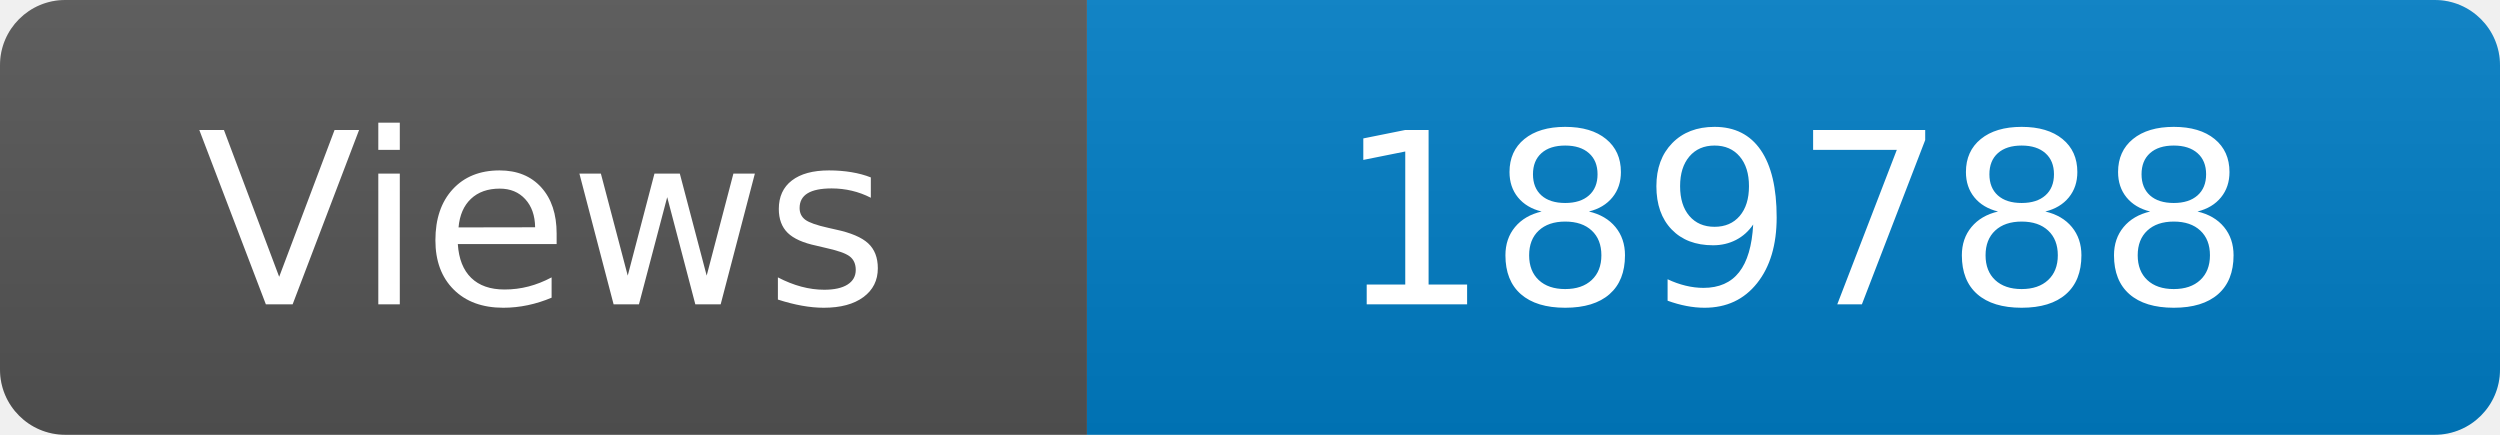
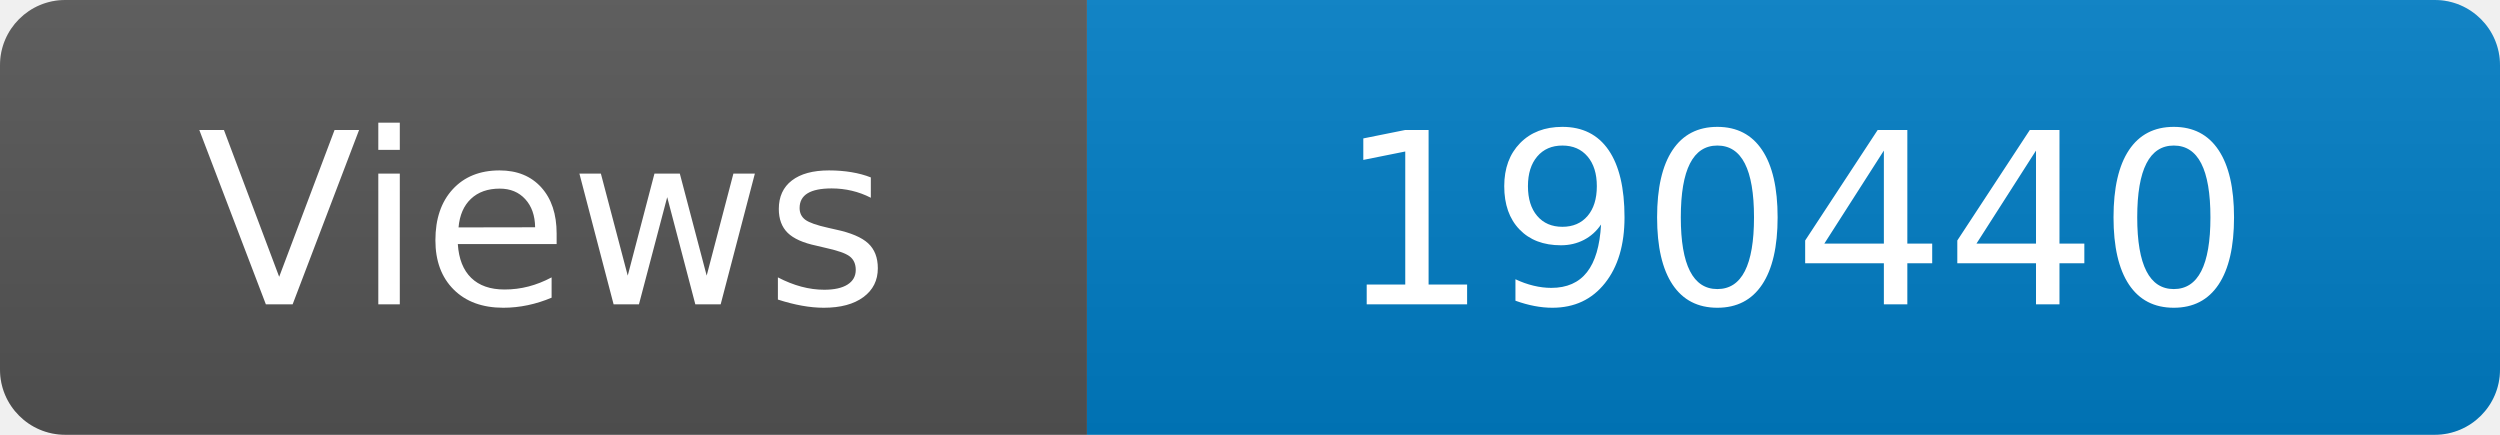
<svg xmlns="http://www.w3.org/2000/svg" width="115" height="20" role="img" aria-label="Maintained?: yes">
  <linearGradient id="s" x2="0" y2="100%">
    <stop offset="0" stop-color="#bbb" stop-opacity=".1" />
    <stop offset="1" stop-opacity=".1" />
  </linearGradient>
  <clipPath id="r">
    <rect width="115" height="20" rx="3" fill="#fff" />
  </clipPath>
  <g clip-path="url(#r)">
    <rect width="50" height="20" fill="#555" />
    <rect x="50" width="160" height="20" fill="#007ec6" />
    <rect width="115" height="20" fill="url(#s)" />
  </g>
  <g fill="#fff" text-anchor="middle" font-family="Verdana,Geneva,DejaVu Sans,sans-serif" font-size="110">
    <text x="250" y="140" transform="scale(.1)" fill="#fff">Views</text>
-     <text x="825" y="140" transform="scale(.1)" fill="#fff">189788</text>
+     <text x="825" y="140" transform="scale(.1)" fill="#fff">190440</text>
  </g>
</svg>
